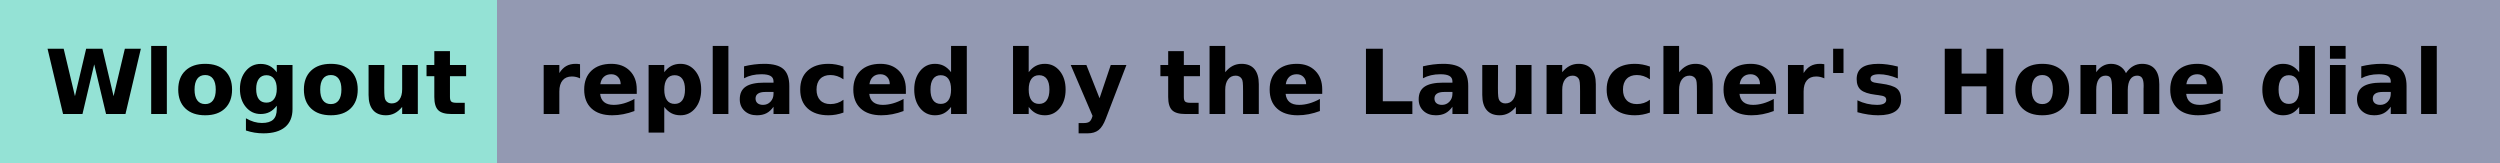
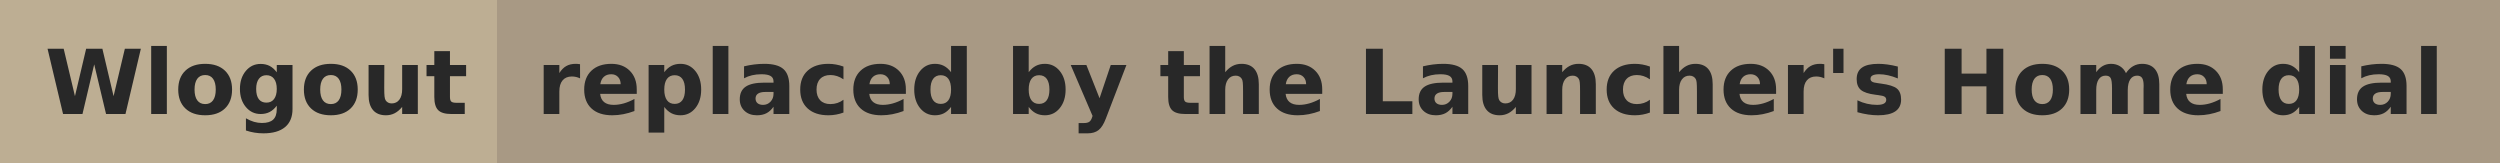
<svg xmlns="http://www.w3.org/2000/svg" width="307" height="20" role="img" aria-label="Wlogout: replaced by the Launcher's Home dial">
  <g shape-rendering="crispEdges">
-     <rect width="61" height="20" fill="#94e2d5" />
-     <rect x="61" width="246" height="20" fill="#9399b2" />
+     <rect width="61" height="20" fill="#bdae93" />
+     <rect x="61" width="246" height="20" fill="#a89984" />
  </g>
-   <g fill="#000" font-weight="bold" text-anchor="middle" font-family="Verdana,Geneva,DejaVu Sans,sans-serif" text-rendering="geometricPrecision" font-size="110">
+   <g fill="#282828" font-weight="bold" text-anchor="middle" font-family="Verdana,Geneva,DejaVu Sans,sans-serif" text-rendering="geometricPrecision" font-size="110">
    <text x="315" y="140" textLength="508" transform="scale(.1)">Wlogout</text>
    <text x="1830" y="140" textLength="2362" transform="scale(.1)">replaced by the Launcher's Home dial</text>
  </g>
</svg>
